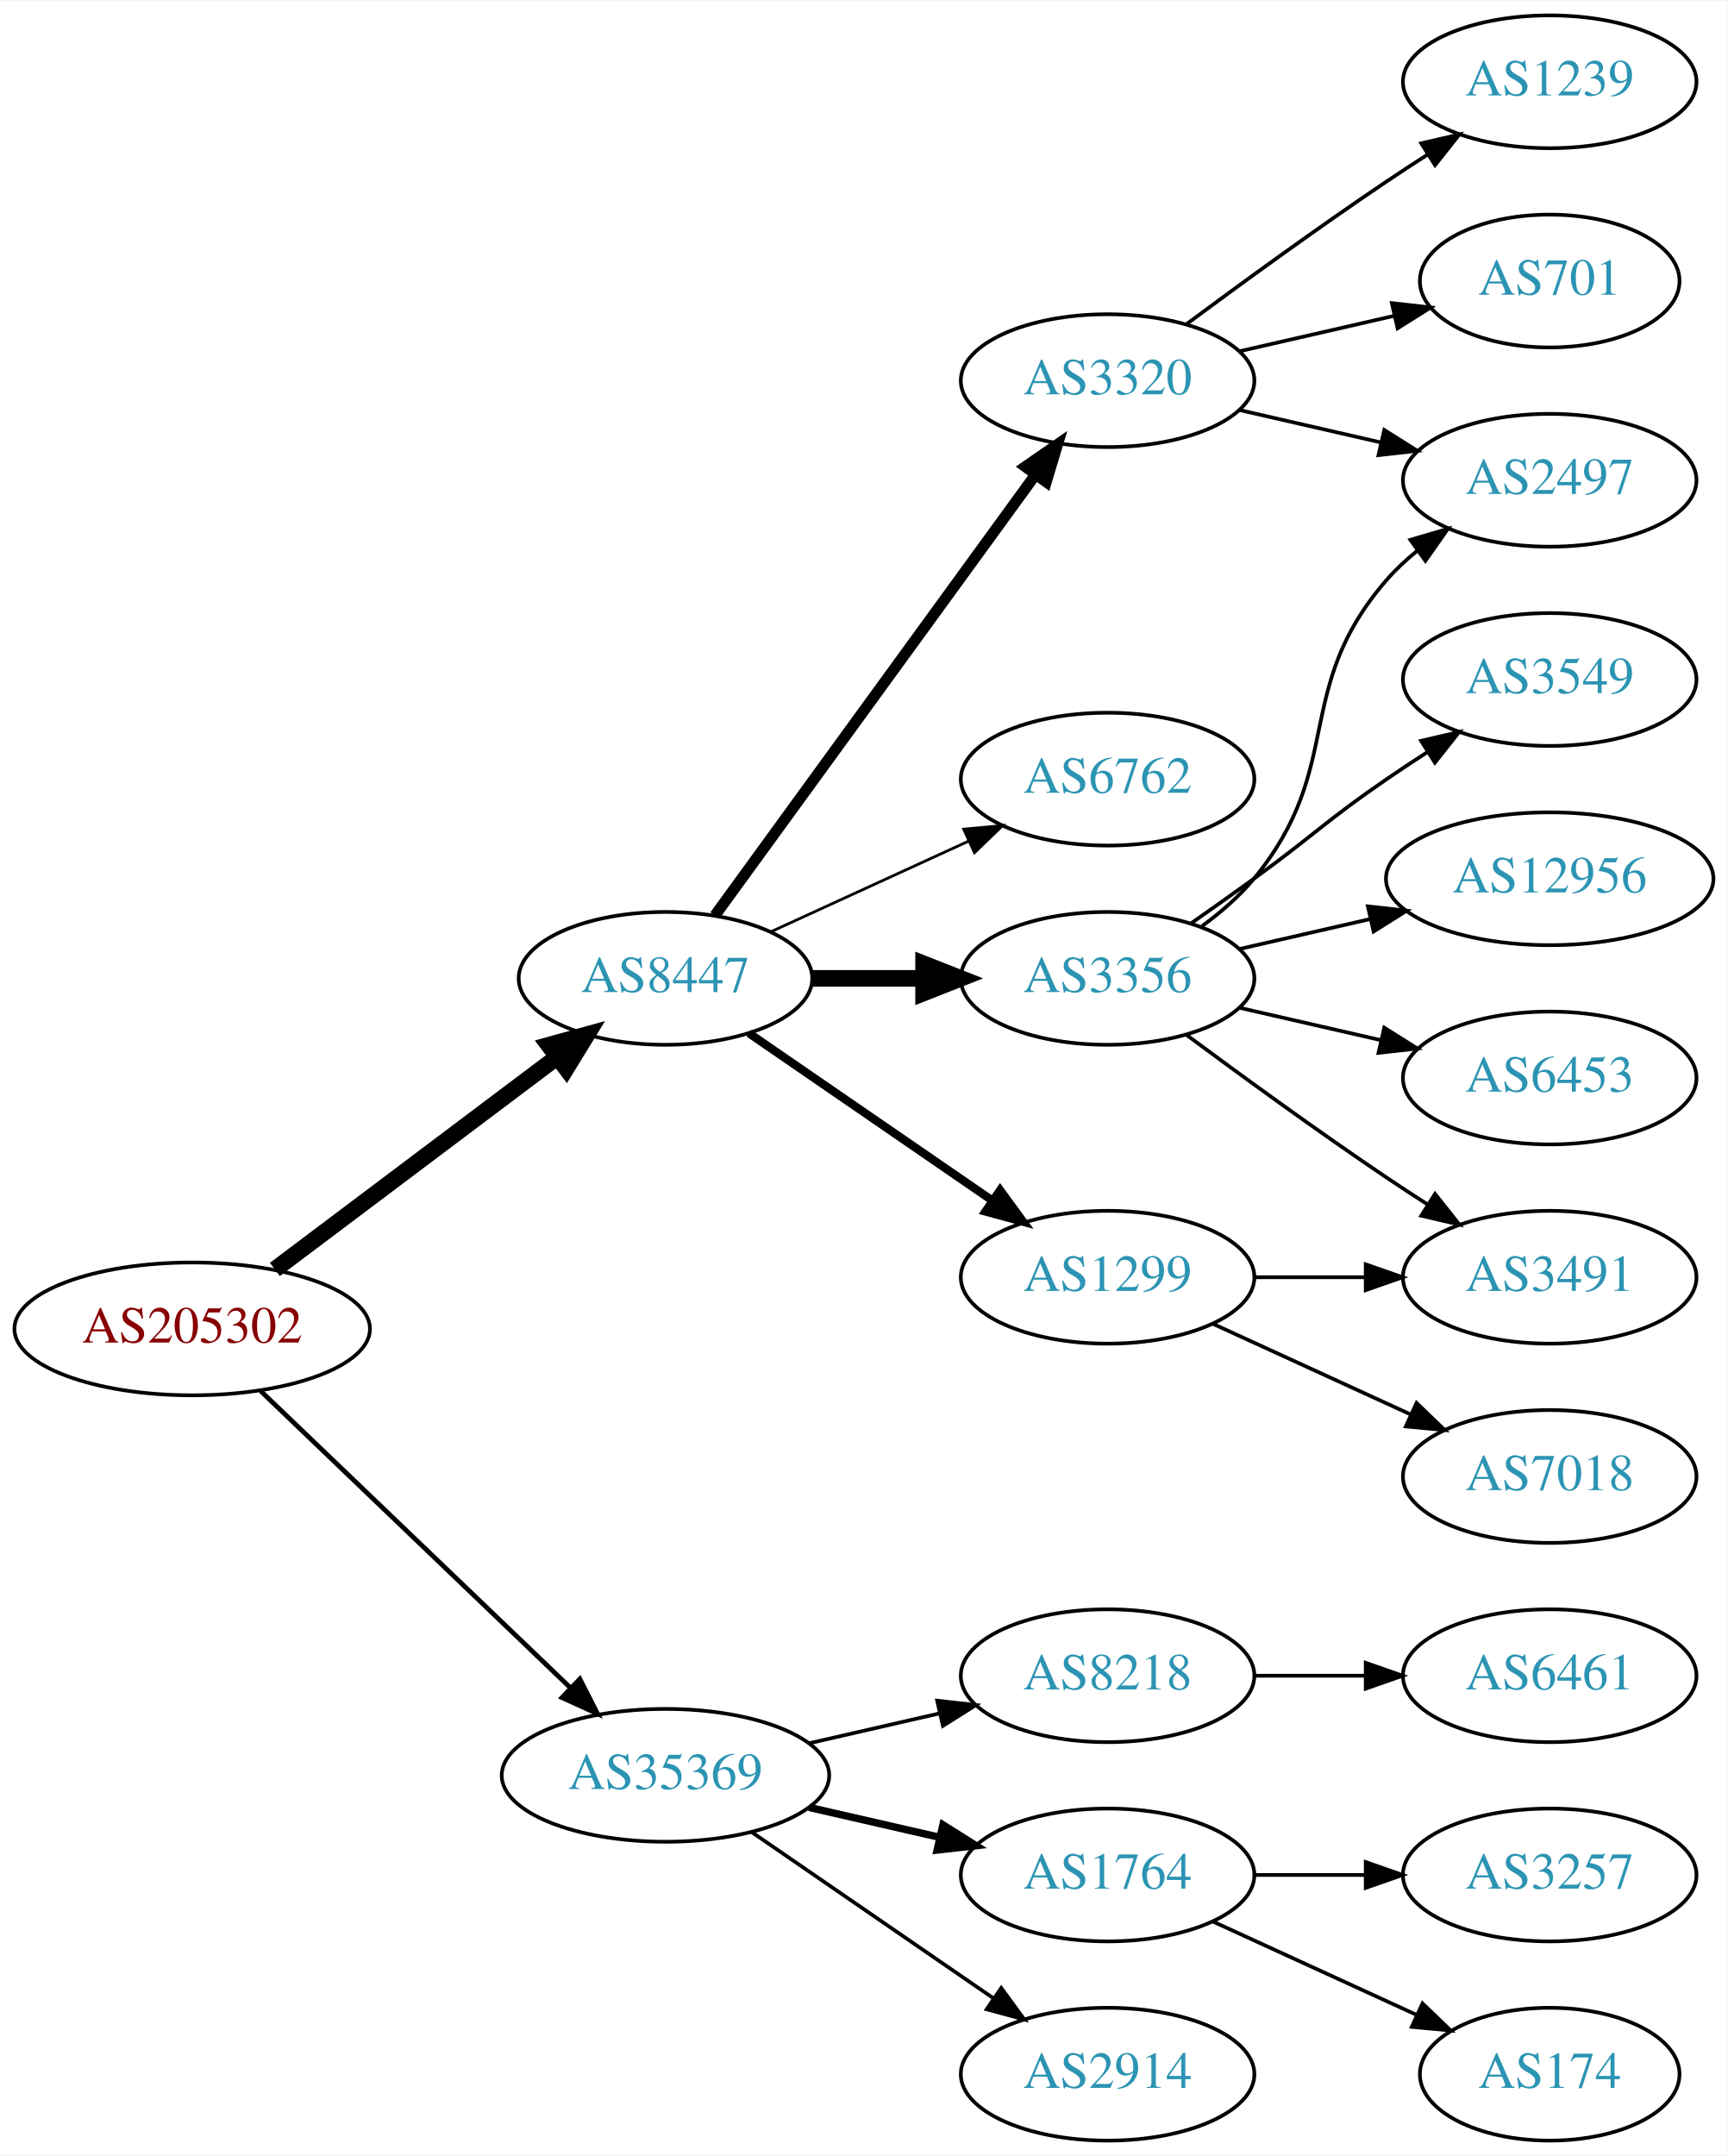
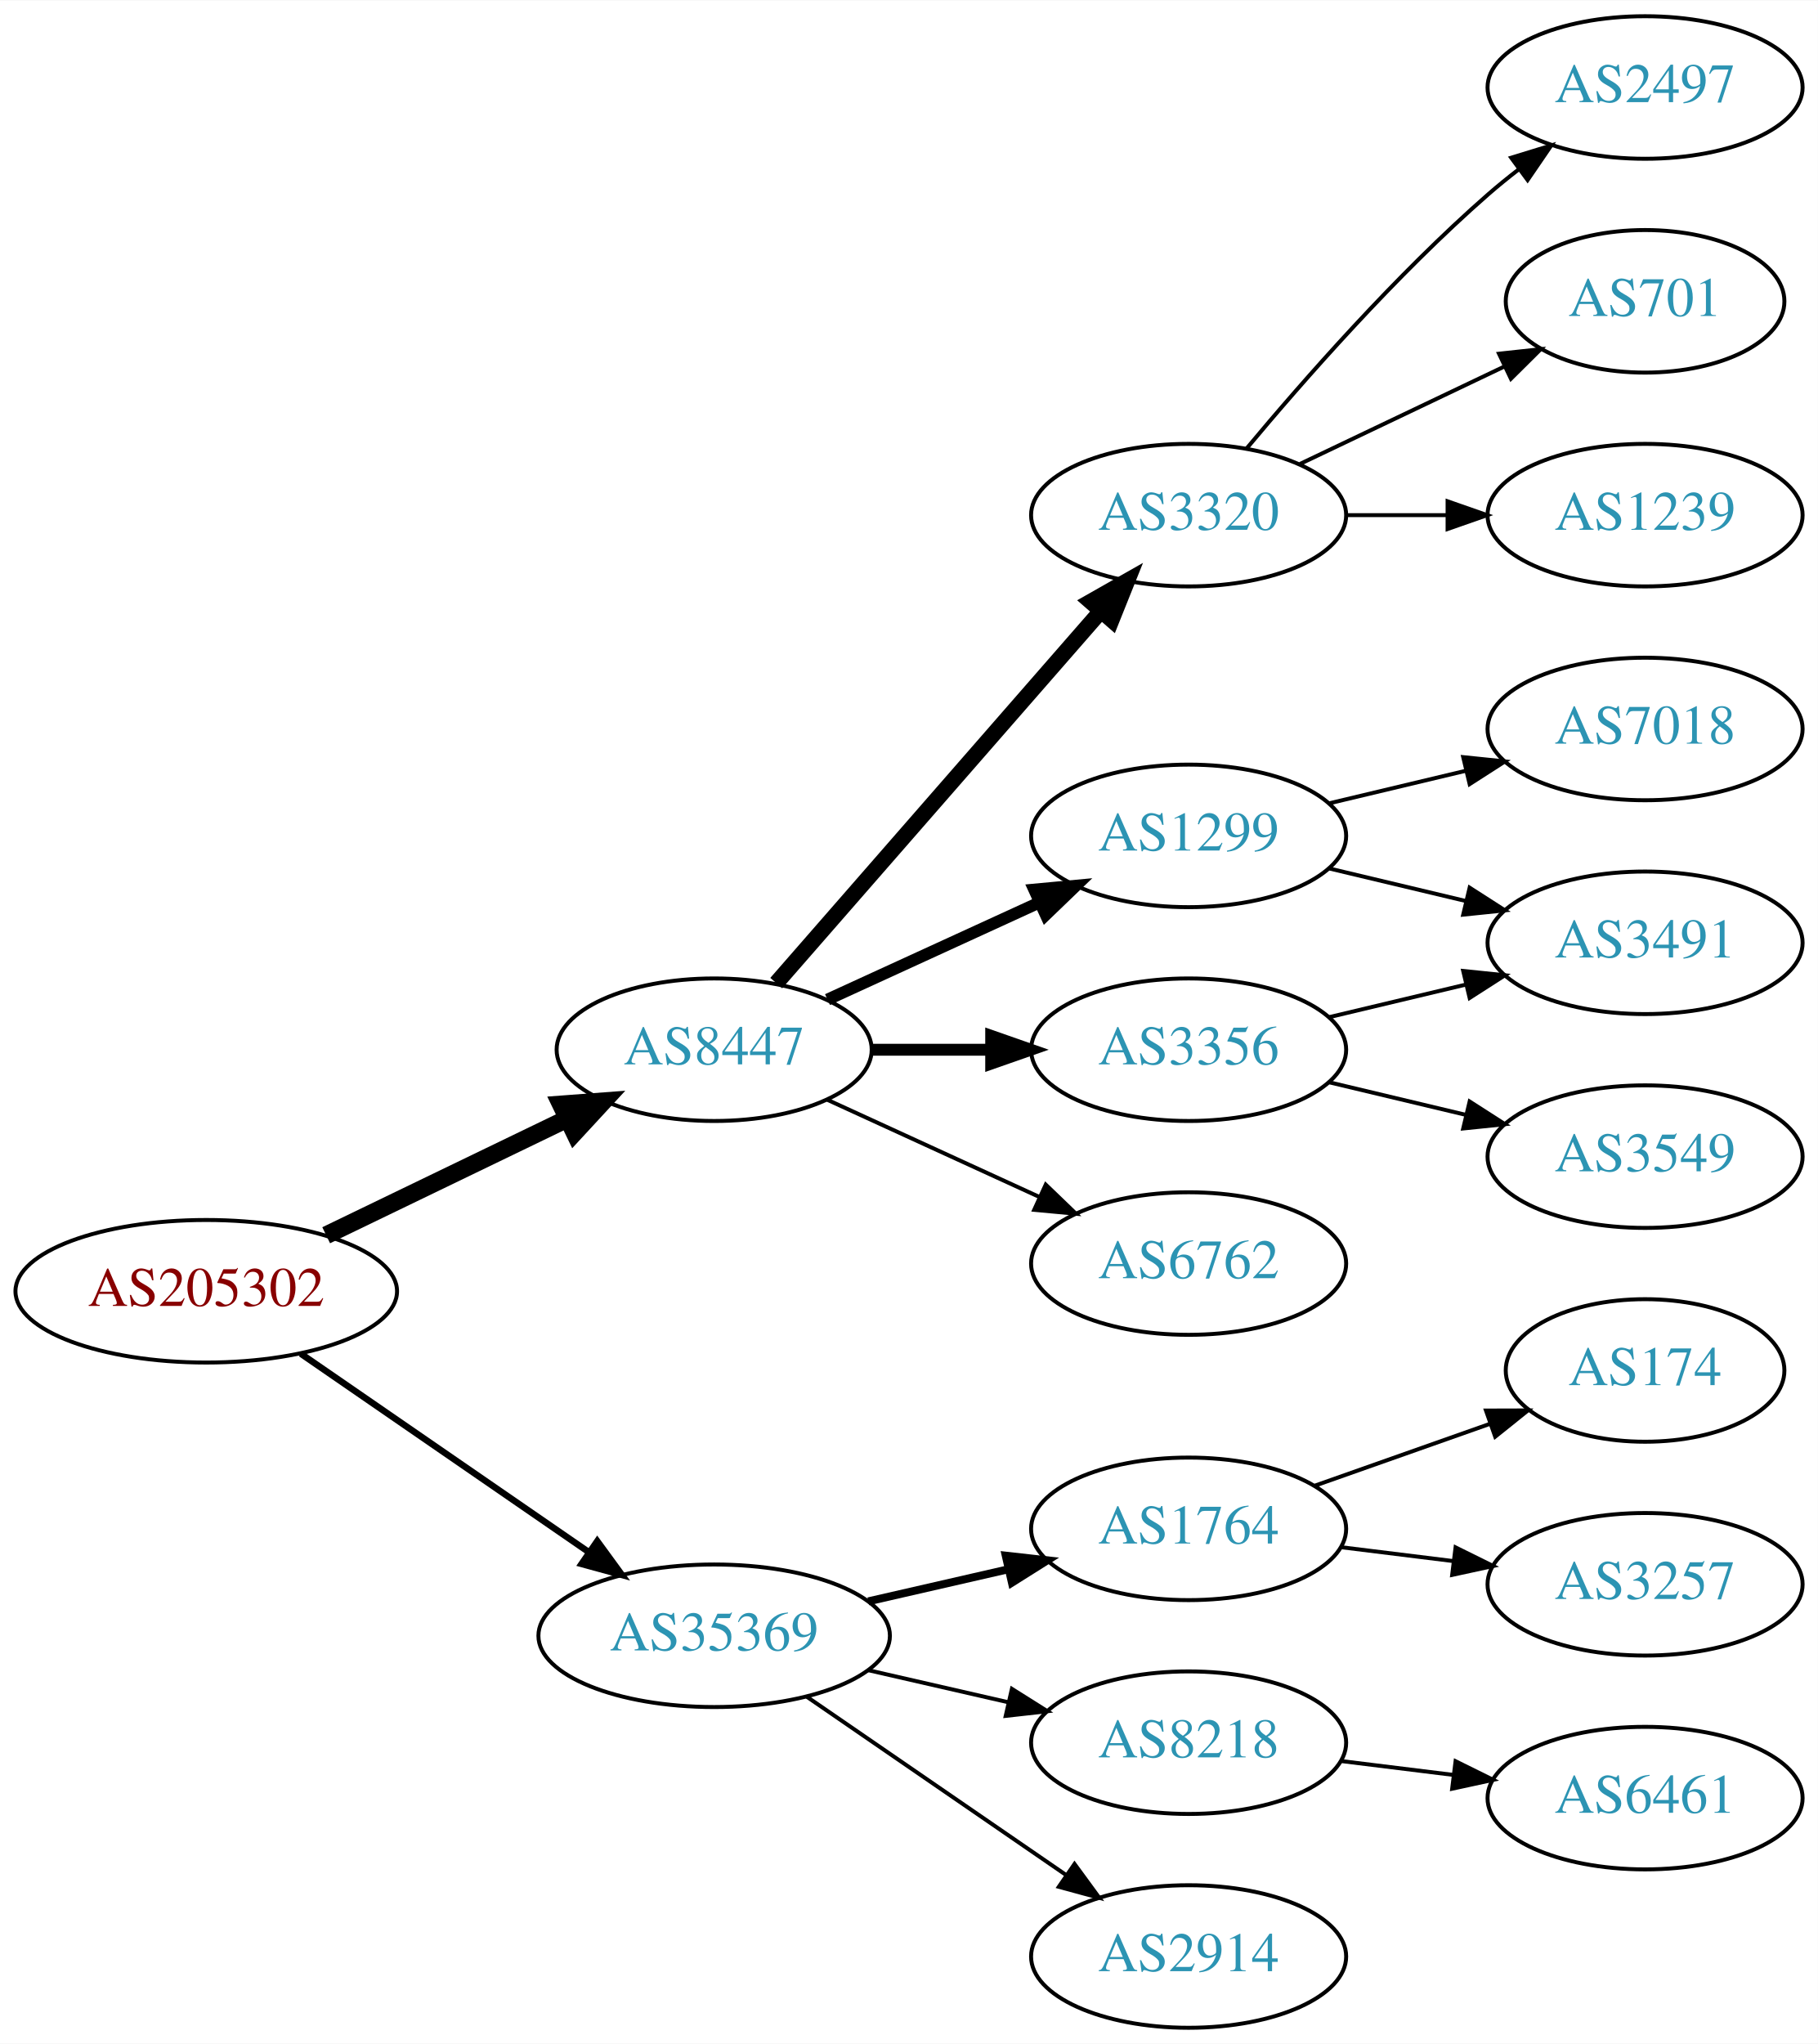
- <svg xmlns="http://www.w3.org/2000/svg" xmlns:xlink="http://www.w3.org/1999/xlink" width="468pt" height="584pt" viewBox="0.00 0.00 468.27 584.00">
-   <g id="graph0" class="graph" transform="scale(1 1) rotate(0) translate(4 580)">
-     <polygon fill="white" stroke="none" points="-4,4 -4,-580 464.269,-580 464.269,4 -4,4" />
+ <svg xmlns="http://www.w3.org/2000/svg" xmlns:xlink="http://www.w3.org/1999/xlink" width="459pt" height="516pt" viewBox="0.00 0.00 459.17 516.00">
+   <g id="graph0" class="graph" transform="scale(1 1) rotate(0) translate(4 512)">
+     <polygon fill="white" stroke="none" points="-4,4 -4,-512 455.17,-512 455.17,4 -4,4" />
    <g id="node1" class="node">
      <g id="a_node1">
        <a xlink:href="/asn/205302" xlink:title="AS205302 ~ Plasser-net [AT]">
-           <ellipse fill="#ffffff" stroke="black" cx="48.096" cy="-220" rx="48.192" ry="18" />
-           <text text-anchor="middle" x="48.096" y="-216.3" font-family="Times,serif" font-size="14.00" fill="#880000">AS205302</text>
+           <ellipse fill="#ffffff" stroke="black" cx="48.096" cy="-186" rx="48.192" ry="18" />
+           <text text-anchor="middle" x="48.096" y="-182.3" font-family="Times,serif" font-size="14.00" fill="#880000">AS205302</text>
        </a>
      </g>
    </g>
    <g id="node2" class="node">
      <g id="a_node2">
        <a xlink:href="/asn/8447" xlink:title="AS8447 ~ A1 Telekom Austria AG [AT]">
-           <ellipse fill="#ffffff" stroke="black" cx="176.388" cy="-315" rx="39.794" ry="18" />
-           <text text-anchor="middle" x="176.388" y="-311.3" font-family="Times,serif" font-size="14.00" fill="#2c94b3">AS8447</text>
+           <ellipse fill="#ffffff" stroke="black" cx="176.388" cy="-247" rx="39.794" ry="18" />
+           <text text-anchor="middle" x="176.388" y="-243.3" font-family="Times,serif" font-size="14.00" fill="#2c94b3">AS8447</text>
        </a>
      </g>
    </g>
    <g id="edge1" class="edge">
-       <path fill="none" stroke="black" stroke-width="4.5" d="M70.519,-236.115C91.579,-251.957 123.845,-276.228 147.023,-293.664" />
-       <polygon fill="black" stroke="black" stroke-width="4.5" points="144.756,-296.885 155.114,-299.75 149.49,-290.592 144.756,-296.885" />
+       <path fill="none" stroke="black" stroke-width="4.5" d="M78.387,-200.148C96.547,-208.919 120.01,-220.252 139.312,-229.575" />
+       <polygon fill="black" stroke="black" stroke-width="4.5" points="137.694,-233.166 148.411,-233.97 141.119,-226.075 137.694,-233.166" />
    </g>
    <g id="node3" class="node">
      <g id="a_node3">
        <a xlink:href="/asn/35369" xlink:title="AS35369 ~ LINZAG-TELEKOM-AS [AT]">
          <ellipse fill="#ffffff" stroke="black" cx="176.388" cy="-99" rx="44.393" ry="18" />
          <text text-anchor="middle" x="176.388" y="-95.3" font-family="Times,serif" font-size="14.00" fill="#2c94b3">AS35369</text>
        </a>
      </g>
    </g>
    <g id="edge2" class="edge">
-       <path fill="none" stroke="black" stroke-width="1.286" d="M66.656,-203.175C88.522,-182.225 126.005,-146.314 150.74,-122.614" />
-       <polygon fill="black" stroke="black" stroke-width="1.286" points="153.177,-125.127 157.976,-115.682 148.334,-120.073 153.177,-125.127" />
+       <path fill="none" stroke="black" stroke-width="1.636" d="M71.966,-170.245C92.298,-156.239 122.19,-135.647 144.615,-120.198" />
+       <polygon fill="black" stroke="black" stroke-width="1.636" points="146.862,-122.901 153.111,-114.346 142.89,-117.137 146.862,-122.901" />
    </g>
    <g id="node4" class="node">
      <g id="a_node4">
-         <a xlink:href="/asn/1299" xlink:title="AS1299 ~ Telia Carrier [EU]">
-           <ellipse fill="#ffffff" stroke="black" cx="296.23" cy="-234" rx="39.794" ry="18" />
-           <text text-anchor="middle" x="296.23" y="-230.3" font-family="Times,serif" font-size="14.00" fill="#2c94b3">AS1299</text>
+         <a xlink:href="/asn/3320" xlink:title="AS3320 ~ DTAG [DE]">
+           <ellipse fill="#ffffff" stroke="black" cx="296.23" cy="-382" rx="39.794" ry="18" />
+           <text text-anchor="middle" x="296.23" y="-378.3" font-family="Times,serif" font-size="14.00" fill="#2c94b3">AS3320</text>
        </a>
      </g>
    </g>
    <g id="edge3" class="edge">
-       <path fill="none" stroke="black" stroke-width="2.25" d="M199.002,-300.143C217.49,-287.435 244.304,-269.005 264.934,-254.825" />
-       <polygon fill="black" stroke="black" stroke-width="2.25" points="267.096,-257.586 273.354,-249.037 263.13,-251.817 267.096,-257.586" />
+       <path fill="none" stroke="black" stroke-width="4" d="M192.074,-263.825C212.651,-287.397 250.188,-330.4 273.861,-357.52" />
+       <polygon fill="black" stroke="black" stroke-width="4" points="271.516,-360.155 280.729,-365.387 276.789,-355.552 271.516,-360.155" />
    </g>
    <g id="node5" class="node">
      <g id="a_node5">
-         <a xlink:href="/asn/3320" xlink:title="AS3320 ~ DTAG [DE]">
-           <ellipse fill="#ffffff" stroke="black" cx="296.23" cy="-477" rx="39.794" ry="18" />
-           <text text-anchor="middle" x="296.23" y="-473.3" font-family="Times,serif" font-size="14.00" fill="#2c94b3">AS3320</text>
+         <a xlink:href="/asn/1299" xlink:title="AS1299 ~ Telia Carrier [EU]">
+           <ellipse fill="#ffffff" stroke="black" cx="296.23" cy="-301" rx="39.794" ry="18" />
+           <text text-anchor="middle" x="296.23" y="-297.3" font-family="Times,serif" font-size="14.00" fill="#2c94b3">AS1299</text>
        </a>
      </g>
    </g>
    <g id="edge4" class="edge">
-       <path fill="none" stroke="black" stroke-width="3" d="M189.776,-332.031C210.498,-360.517 252.301,-417.985 276.589,-451.374" />
-       <polygon fill="black" stroke="black" stroke-width="3" points="273.94,-453.682 282.653,-459.71 279.601,-449.564 273.94,-453.682" />
+       <path fill="none" stroke="black" stroke-width="3" d="M205.016,-259.661C220.973,-266.973 241.244,-276.261 258.527,-284.181" />
+       <polygon fill="black" stroke="black" stroke-width="3" points="257.225,-287.435 267.774,-288.419 260.141,-281.071 257.225,-287.435" />
    </g>
    <g id="node6" class="node">
      <g id="a_node6">
-         <a xlink:href="/asn/6762" xlink:title="AS6762 ~ TELECOM ITALIA SPARKLE S.p.A. [IT]">
-           <ellipse fill="#ffffff" stroke="black" cx="296.23" cy="-369" rx="39.794" ry="18" />
-           <text text-anchor="middle" x="296.23" y="-365.3" font-family="Times,serif" font-size="14.00" fill="#2c94b3">AS6762</text>
+         <a xlink:href="/asn/3356" xlink:title="AS3356 ~ Level 3 Parent, LLC [US]">
+           <ellipse fill="#ffffff" stroke="black" cx="296.23" cy="-247" rx="39.794" ry="18" />
+           <text text-anchor="middle" x="296.23" y="-243.3" font-family="Times,serif" font-size="14.00" fill="#2c94b3">AS3356</text>
        </a>
      </g>
    </g>
    <g id="edge5" class="edge">
-       <path fill="none" stroke="black" stroke-width="0.75" d="M205.016,-327.661C220.973,-334.973 241.244,-344.261 258.527,-352.181" />
-       <polygon fill="black" stroke="black" stroke-width="0.75" points="257.225,-355.435 267.774,-356.419 260.141,-349.071 257.225,-355.435" />
+       <path fill="none" stroke="black" stroke-width="3" d="M216.3,-247C225.854,-247 236.203,-247 246.166,-247" />
+       <polygon fill="black" stroke="black" stroke-width="3" points="246.358,-250.5 256.358,-247 246.358,-243.5 246.358,-250.5" />
    </g>
    <g id="node7" class="node">
      <g id="a_node7">
-         <a xlink:href="/asn/3356" xlink:title="AS3356 ~ Level 3 Parent, LLC [US]">
-           <ellipse fill="#ffffff" stroke="black" cx="296.23" cy="-315" rx="39.794" ry="18" />
-           <text text-anchor="middle" x="296.23" y="-311.3" font-family="Times,serif" font-size="14.00" fill="#2c94b3">AS3356</text>
+         <a xlink:href="/asn/6762" xlink:title="AS6762 ~ TELECOM ITALIA SPARKLE S.p.A. [IT]">
+           <ellipse fill="#ffffff" stroke="black" cx="296.23" cy="-193" rx="39.794" ry="18" />
+           <text text-anchor="middle" x="296.23" y="-189.3" font-family="Times,serif" font-size="14.00" fill="#2c94b3">AS6762</text>
        </a>
      </g>
    </g>
    <g id="edge6" class="edge">
-       <path fill="none" stroke="black" stroke-width="4.5" d="M216.3,-315C225.854,-315 236.203,-315 246.166,-315" />
-       <polygon fill="black" stroke="black" stroke-width="4.5" points="246.358,-318.938 256.358,-315 246.358,-311.063 246.358,-318.938" />
+       <path fill="none" stroke="black" d="M205.016,-234.339C220.973,-227.027 241.244,-217.739 258.527,-209.819" />
+       <polygon fill="black" stroke="black" points="260.141,-212.929 267.774,-205.581 257.225,-206.565 260.141,-212.929" />
+     </g>
+     <g id="node14" class="node">
+       <g id="a_node14">
+         <a xlink:href="/asn/1764" xlink:title="AS1764 ~ NEXTLAYER-AS [AT]">
+           <ellipse fill="#ffffff" stroke="black" cx="296.23" cy="-126" rx="39.794" ry="18" />
+           <text text-anchor="middle" x="296.23" y="-122.3" font-family="Times,serif" font-size="14.00" fill="#2c94b3">AS1764</text>
+         </a>
+       </g>
+     </g>
+     <g id="edge14" class="edge">
+       <path fill="none" stroke="black" stroke-width="2" d="M215.322,-107.692C226.563,-110.267 238.976,-113.111 250.599,-115.774" />
+       <polygon fill="black" stroke="black" stroke-width="2" points="250.031,-119.235 260.56,-118.057 251.595,-112.412 250.031,-119.235" />
+     </g>
+     <g id="node15" class="node">
+       <g id="a_node15">
+         <a xlink:href="/asn/8218" xlink:title="AS8218 ~ legacy Neotelecoms [FR]">
+           <ellipse fill="#ffffff" stroke="black" cx="296.23" cy="-72" rx="39.794" ry="18" />
+           <text text-anchor="middle" x="296.23" y="-68.3" font-family="Times,serif" font-size="14.00" fill="#2c94b3">AS8218</text>
+         </a>
+       </g>
+     </g>
+     <g id="edge15" class="edge">
+       <path fill="none" stroke="black" d="M215.322,-90.308C226.563,-87.733 238.976,-84.889 250.599,-82.226" />
+       <polygon fill="black" stroke="black" points="251.595,-85.588 260.56,-79.944 250.031,-78.765 251.595,-85.588" />
    </g>
    <g id="node16" class="node">
      <g id="a_node16">
-         <a xlink:href="/asn/1764" xlink:title="AS1764 ~ NEXTLAYER-AS [AT]">
-           <ellipse fill="#ffffff" stroke="black" cx="296.23" cy="-72" rx="39.794" ry="18" />
-           <text text-anchor="middle" x="296.23" y="-68.3" font-family="Times,serif" font-size="14.00" fill="#2c94b3">AS1764</text>
-         </a>
-       </g>
-     </g>
-     <g id="edge17" class="edge">
-       <path fill="none" stroke="black" stroke-width="2" d="M215.322,-90.308C226.563,-87.733 238.976,-84.889 250.599,-82.226" />
-       <polygon fill="black" stroke="black" stroke-width="2" points="251.595,-85.588 260.56,-79.944 250.031,-78.765 251.595,-85.588" />
-     </g>
-     <g id="node17" class="node">
-       <g id="a_node17">
        <a xlink:href="/asn/2914" xlink:title="AS2914 ~ NTT America, Inc. [US]">
          <ellipse fill="#ffffff" stroke="black" cx="296.23" cy="-18" rx="39.794" ry="18" />
          <text text-anchor="middle" x="296.23" y="-14.3" font-family="Times,serif" font-size="14.00" fill="#2c94b3">AS2914</text>
        </a>
      </g>
    </g>
-     <g id="edge18" class="edge">
+     <g id="edge16" class="edge">
      <path fill="none" stroke="black" d="M199.83,-83.574C218.412,-70.802 244.972,-52.545 265.352,-38.537" />
      <polygon fill="black" stroke="black" points="267.408,-41.371 273.666,-32.822 263.443,-35.602 267.408,-41.371" />
-     </g>
-     <g id="node18" class="node">
-       <g id="a_node18">
-         <a xlink:href="/asn/8218" xlink:title="AS8218 ~ legacy Neotelecoms [FR]">
-           <ellipse fill="#ffffff" stroke="black" cx="296.23" cy="-126" rx="39.794" ry="18" />
-           <text text-anchor="middle" x="296.23" y="-122.3" font-family="Times,serif" font-size="14.00" fill="#2c94b3">AS8218</text>
-         </a>
-       </g>
-     </g>
-     <g id="edge19" class="edge">
-       <path fill="none" stroke="black" d="M215.322,-107.692C226.563,-110.267 238.976,-113.111 250.599,-115.774" />
-       <polygon fill="black" stroke="black" points="250.031,-119.235 260.56,-118.057 251.595,-112.412 250.031,-119.235" />
-     </g>
-     <g id="node11" class="node">
-       <g id="a_node11">
-         <a xlink:href="/asn/3491" xlink:title="AS3491 ~ PCCW Global, Inc. [US]">
-           <ellipse fill="#ffffff" stroke="black" cx="416.073" cy="-234" rx="39.794" ry="18" />
-           <text text-anchor="middle" x="416.073" y="-230.3" font-family="Times,serif" font-size="14.00" fill="#2c94b3">AS3491</text>
-         </a>
-       </g>
-     </g>
-     <g id="edge10" class="edge">
-       <path fill="none" stroke="black" d="M336.143,-234C345.696,-234 356.046,-234 366.008,-234" />
-       <polygon fill="black" stroke="black" points="366.201,-237.5 376.201,-234 366.201,-230.5 366.201,-237.5" />
-     </g>
-     <g id="node12" class="node">
-       <g id="a_node12">
-         <a xlink:href="/asn/7018" xlink:title="AS7018 ~ AT&amp;T Services, Inc. [US]">
-           <ellipse fill="#ffffff" stroke="black" cx="416.073" cy="-180" rx="39.794" ry="18" />
-           <text text-anchor="middle" x="416.073" y="-176.3" font-family="Times,serif" font-size="14.00" fill="#2c94b3">AS7018</text>
-         </a>
-       </g>
-     </g>
-     <g id="edge11" class="edge">
-       <path fill="none" stroke="black" d="M324.859,-221.339C340.816,-214.027 361.087,-204.739 378.369,-196.819" />
-       <polygon fill="black" stroke="black" points="379.984,-199.929 387.617,-192.581 377.068,-193.565 379.984,-199.929" />
    </g>
    <g id="node8" class="node">
      <g id="a_node8">
        <a xlink:href="/asn/2497" xlink:title="AS2497 ~ Internet Initiative Japan Inc. [JP]">
-           <ellipse fill="#ffffff" stroke="black" cx="416.073" cy="-450" rx="39.794" ry="18" />
-           <text text-anchor="middle" x="416.073" y="-446.3" font-family="Times,serif" font-size="14.00" fill="#2c94b3">AS2497</text>
+           <ellipse fill="#ffffff" stroke="black" cx="411.523" cy="-490" rx="39.794" ry="18" />
+           <text text-anchor="middle" x="411.523" y="-486.3" font-family="Times,serif" font-size="14.00" fill="#2c94b3">AS2497</text>
        </a>
      </g>
    </g>
    <g id="edge7" class="edge">
-       <path fill="none" stroke="black" d="M331.949,-469.045C343.949,-466.296 357.57,-463.175 370.263,-460.267" />
-       <polygon fill="black" stroke="black" points="371.229,-463.636 380.194,-457.991 369.665,-456.813 371.229,-463.636" />
+       <path fill="none" stroke="black" d="M310.86,-398.817C325.143,-415.929 348.689,-442.745 371.877,-463 374.342,-465.154 376.981,-467.294 379.678,-469.372" />
+       <polygon fill="black" stroke="black" points="377.703,-472.264 387.832,-475.37 381.851,-466.625 377.703,-472.264" />
    </g>
    <g id="node9" class="node">
      <g id="a_node9">
        <a xlink:href="/asn/701" xlink:title="AS701 ~ UUNET [US]">
-           <ellipse fill="#ffffff" stroke="black" cx="416.073" cy="-504" rx="35.194" ry="18" />
-           <text text-anchor="middle" x="416.073" y="-500.3" font-family="Times,serif" font-size="14.00" fill="#2c94b3">AS701</text>
+           <ellipse fill="#ffffff" stroke="black" cx="411.523" cy="-436" rx="35.194" ry="18" />
+           <text text-anchor="middle" x="411.523" y="-432.3" font-family="Times,serif" font-size="14.00" fill="#2c94b3">AS701</text>
        </a>
      </g>
    </g>
    <g id="edge8" class="edge">
-       <path fill="none" stroke="black" d="M331.949,-484.955C345.042,-487.955 360.064,-491.396 373.705,-494.522" />
-       <polygon fill="black" stroke="black" points="373.283,-498.016 383.812,-496.838 374.846,-491.193 373.283,-498.016" />
+       <path fill="none" stroke="black" d="M324.367,-394.934C339.798,-402.29 359.284,-411.577 375.819,-419.459" />
+       <polygon fill="black" stroke="black" points="374.628,-422.768 385.161,-423.911 377.64,-416.449 374.628,-422.768" />
    </g>
    <g id="node10" class="node">
      <g id="a_node10">
        <a xlink:href="/asn/1239" xlink:title="AS1239 ~ Sprint [US]">
-           <ellipse fill="#ffffff" stroke="black" cx="416.073" cy="-558" rx="39.794" ry="18" />
-           <text text-anchor="middle" x="416.073" y="-554.3" font-family="Times,serif" font-size="14.00" fill="#2c94b3">AS1239</text>
+           <ellipse fill="#ffffff" stroke="black" cx="411.523" cy="-382" rx="39.794" ry="18" />
+           <text text-anchor="middle" x="411.523" y="-378.3" font-family="Times,serif" font-size="14.00" fill="#2c94b3">AS1239</text>
        </a>
      </g>
    </g>
    <g id="edge9" class="edge">
-       <path fill="none" stroke="black" d="M317.56,-492.277C332.423,-503.304 353.167,-518.407 371.877,-531 375.426,-533.389 379.176,-535.839 382.924,-538.242" />
-       <polygon fill="black" stroke="black" points="381.251,-541.325 391.573,-543.712 384.993,-535.409 381.251,-541.325" />
+       <path fill="none" stroke="black" d="M335.902,-382C344.105,-382 352.869,-382 361.401,-382" />
+       <polygon fill="black" stroke="black" points="361.641,-385.5 371.641,-382 361.641,-378.5 361.641,-385.5" />
+     </g>
+     <g id="node11" class="node">
+       <g id="a_node11">
+         <a xlink:href="/asn/7018" xlink:title="AS7018 ~ AT&amp;T Services, Inc. [US]">
+           <ellipse fill="#ffffff" stroke="black" cx="411.523" cy="-328" rx="39.794" ry="18" />
+           <text text-anchor="middle" x="411.523" y="-324.3" font-family="Times,serif" font-size="14.00" fill="#2c94b3">AS7018</text>
+         </a>
+       </g>
+     </g>
+     <g id="edge10" class="edge">
+       <path fill="none" stroke="black" d="M331.837,-309.248C342.709,-311.838 354.863,-314.735 366.305,-317.462" />
+       <polygon fill="black" stroke="black" points="365.589,-320.889 376.128,-319.803 367.212,-314.08 365.589,-320.889" />
+     </g>
+     <g id="node12" class="node">
+       <g id="a_node12">
+         <a xlink:href="/asn/3491" xlink:title="AS3491 ~ PCCW Global, Inc. [US]">
+           <ellipse fill="#ffffff" stroke="black" cx="411.523" cy="-274" rx="39.794" ry="18" />
+           <text text-anchor="middle" x="411.523" y="-270.3" font-family="Times,serif" font-size="14.00" fill="#2c94b3">AS3491</text>
+         </a>
+       </g>
+     </g>
+     <g id="edge11" class="edge">
+       <path fill="none" stroke="black" d="M331.837,-292.752C342.709,-290.162 354.863,-287.265 366.305,-284.538" />
+       <polygon fill="black" stroke="black" points="367.212,-287.92 376.128,-282.197 365.589,-281.111 367.212,-287.92" />
    </g>
    <g id="edge12" class="edge">
-       <path fill="none" stroke="black" d="M321.811,-329.156C326.905,-332.872 331.919,-337.201 335.877,-342 360.941,-372.394 346.043,-393.258 371.877,-423 374.341,-425.838 377.178,-428.477 380.196,-430.906" />
-       <polygon fill="black" stroke="black" points="378.306,-433.858 388.474,-436.836 382.383,-428.167 378.306,-433.858" />
-     </g>
-     <g id="edge16" class="edge">
-       <path fill="none" stroke="black" d="M317.56,-299.723C332.423,-288.696 353.167,-273.593 371.877,-261 375.426,-258.611 379.176,-256.161 382.924,-253.758" />
-       <polygon fill="black" stroke="black" points="384.993,-256.591 391.573,-248.288 381.251,-250.675 384.993,-256.591" />
+       <path fill="none" stroke="black" d="M331.837,-255.248C342.709,-257.838 354.863,-260.735 366.305,-263.462" />
+       <polygon fill="black" stroke="black" points="365.589,-266.889 376.128,-265.803 367.212,-260.08 365.589,-266.889" />
    </g>
    <g id="node13" class="node">
      <g id="a_node13">
-         <a xlink:href="/asn/6453" xlink:title="AS6453 ~ TATA COMMUNICATIONS (AMERICA) INC [US]">
-           <ellipse fill="#ffffff" stroke="black" cx="416.073" cy="-288" rx="39.794" ry="18" />
-           <text text-anchor="middle" x="416.073" y="-284.3" font-family="Times,serif" font-size="14.00" fill="#2c94b3">AS6453</text>
+         <a xlink:href="/asn/3549" xlink:title="AS3549 ~ Level 3 Parent, LLC [US]">
+           <ellipse fill="#ffffff" stroke="black" cx="411.523" cy="-220" rx="39.794" ry="18" />
+           <text text-anchor="middle" x="411.523" y="-216.3" font-family="Times,serif" font-size="14.00" fill="#2c94b3">AS3549</text>
        </a>
      </g>
    </g>
    <g id="edge13" class="edge">
-       <path fill="none" stroke="black" d="M331.949,-307.045C343.949,-304.296 357.57,-301.175 370.263,-298.267" />
-       <polygon fill="black" stroke="black" points="371.229,-301.636 380.194,-295.991 369.665,-294.813 371.229,-301.636" />
-     </g>
-     <g id="node14" class="node">
-       <g id="a_node14">
-         <a xlink:href="/asn/3549" xlink:title="AS3549 ~ Level 3 Parent, LLC [US]">
-           <ellipse fill="#ffffff" stroke="black" cx="416.073" cy="-396" rx="39.794" ry="18" />
-           <text text-anchor="middle" x="416.073" y="-392.3" font-family="Times,serif" font-size="14.00" fill="#2c94b3">AS3549</text>
-         </a>
-       </g>
-     </g>
-     <g id="edge14" class="edge">
-       <path fill="none" stroke="black" d="M318.987,-330.009C324.522,-333.879 330.44,-338.064 335.877,-342 352.076,-353.729 355.382,-357.689 371.877,-369 375.405,-371.419 379.142,-373.889 382.884,-376.302" />
-       <polygon fill="black" stroke="black" points="381.205,-379.382 391.524,-381.784 384.955,-373.472 381.205,-379.382" />
-     </g>
-     <g id="node15" class="node">
-       <g id="a_node15">
-         <a xlink:href="/asn/12956" xlink:title="AS12956 ~ TELXIUS [ES]">
-           <ellipse fill="#ffffff" stroke="black" cx="416.073" cy="-342" rx="44.393" ry="18" />
-           <text text-anchor="middle" x="416.073" y="-338.3" font-family="Times,serif" font-size="14.00" fill="#2c94b3">AS12956</text>
-         </a>
-       </g>
-     </g>
-     <g id="edge15" class="edge">
-       <path fill="none" stroke="black" d="M331.949,-322.955C343.088,-325.507 355.623,-328.379 367.516,-331.104" />
-       <polygon fill="black" stroke="black" points="366.781,-334.526 377.31,-333.348 368.345,-327.703 366.781,-334.526" />
+       <path fill="none" stroke="black" d="M331.837,-238.752C342.709,-236.162 354.863,-233.265 366.305,-230.538" />
+       <polygon fill="black" stroke="black" points="367.212,-233.92 376.128,-228.197 365.589,-227.111 367.212,-233.92" />
+     </g>
+     <g id="node17" class="node">
+       <g id="a_node17">
+         <a xlink:href="/asn/174" xlink:title="AS174 ~ Cogent Communications [US]">
+           <ellipse fill="#ffffff" stroke="black" cx="411.523" cy="-166" rx="35.194" ry="18" />
+           <text text-anchor="middle" x="411.523" y="-162.3" font-family="Times,serif" font-size="14.00" fill="#2c94b3">AS174</text>
+         </a>
+       </g>
+     </g>
+     <g id="edge17" class="edge">
+       <path fill="none" stroke="black" d="M328.188,-136.93C341.815,-141.742 357.959,-147.441 372.325,-152.514" />
+       <polygon fill="black" stroke="black" points="371.34,-155.877 381.934,-155.906 373.67,-149.277 371.34,-155.877" />
+     </g>
+     <g id="node18" class="node">
+       <g id="a_node18">
+         <a xlink:href="/asn/3257" xlink:title="AS3257 ~ GTT [DE]">
+           <ellipse fill="#ffffff" stroke="black" cx="411.523" cy="-112" rx="39.794" ry="18" />
+           <text text-anchor="middle" x="411.523" y="-108.3" font-family="Times,serif" font-size="14.00" fill="#2c94b3">AS3257</text>
+         </a>
+       </g>
+     </g>
+     <g id="edge18" class="edge">
+       <path fill="none" stroke="black" d="M334.64,-121.377C343.728,-120.254 353.566,-119.038 363.05,-117.866" />
+       <polygon fill="black" stroke="black" points="363.657,-121.318 373.152,-116.618 362.798,-114.371 363.657,-121.318" />
    </g>
    <g id="node19" class="node">
      <g id="a_node19">
-         <a xlink:href="/asn/3257" xlink:title="AS3257 ~ GTT [DE]">
-           <ellipse fill="#ffffff" stroke="black" cx="416.073" cy="-72" rx="39.794" ry="18" />
-           <text text-anchor="middle" x="416.073" y="-68.3" font-family="Times,serif" font-size="14.00" fill="#2c94b3">AS3257</text>
-         </a>
-       </g>
-     </g>
-     <g id="edge20" class="edge">
-       <path fill="none" stroke="black" d="M336.143,-72C345.696,-72 356.046,-72 366.008,-72" />
-       <polygon fill="black" stroke="black" points="366.201,-75.5 376.201,-72 366.201,-68.5 366.201,-75.5" />
-     </g>
-     <g id="node20" class="node">
-       <g id="a_node20">
-         <a xlink:href="/asn/174" xlink:title="AS174 ~ Cogent Communications [US]">
-           <ellipse fill="#ffffff" stroke="black" cx="416.073" cy="-18" rx="35.194" ry="18" />
-           <text text-anchor="middle" x="416.073" y="-14.3" font-family="Times,serif" font-size="14.00" fill="#2c94b3">AS174</text>
-         </a>
-       </g>
-     </g>
-     <g id="edge21" class="edge">
-       <path fill="none" stroke="black" d="M324.859,-59.339C341.275,-51.817 362.257,-42.202 379.854,-34.139" />
-       <polygon fill="black" stroke="black" points="381.598,-37.189 389.231,-29.842 378.682,-30.826 381.598,-37.189" />
-     </g>
-     <g id="node21" class="node">
-       <g id="a_node21">
        <a xlink:href="/asn/6461" xlink:title="AS6461 ~ Zayo Bandwidth [US]">
-           <ellipse fill="#ffffff" stroke="black" cx="416.073" cy="-126" rx="39.794" ry="18" />
-           <text text-anchor="middle" x="416.073" y="-122.3" font-family="Times,serif" font-size="14.00" fill="#2c94b3">AS6461</text>
-         </a>
-       </g>
-     </g>
-     <g id="edge22" class="edge">
-       <path fill="none" stroke="black" d="M336.143,-126C345.696,-126 356.046,-126 366.008,-126" />
-       <polygon fill="black" stroke="black" points="366.201,-129.5 376.201,-126 366.201,-122.5 366.201,-129.5" />
+           <ellipse fill="#ffffff" stroke="black" cx="411.523" cy="-58" rx="39.794" ry="18" />
+           <text text-anchor="middle" x="411.523" y="-54.3" font-family="Times,serif" font-size="14.00" fill="#2c94b3">AS6461</text>
+         </a>
+       </g>
+     </g>
+     <g id="edge19" class="edge">
+       <path fill="none" stroke="black" d="M334.64,-67.377C343.728,-66.254 353.566,-65.038 363.05,-63.866" />
+       <polygon fill="black" stroke="black" points="363.657,-67.318 373.152,-62.618 362.798,-60.371 363.657,-67.318" />
    </g>
  </g>
</svg>
